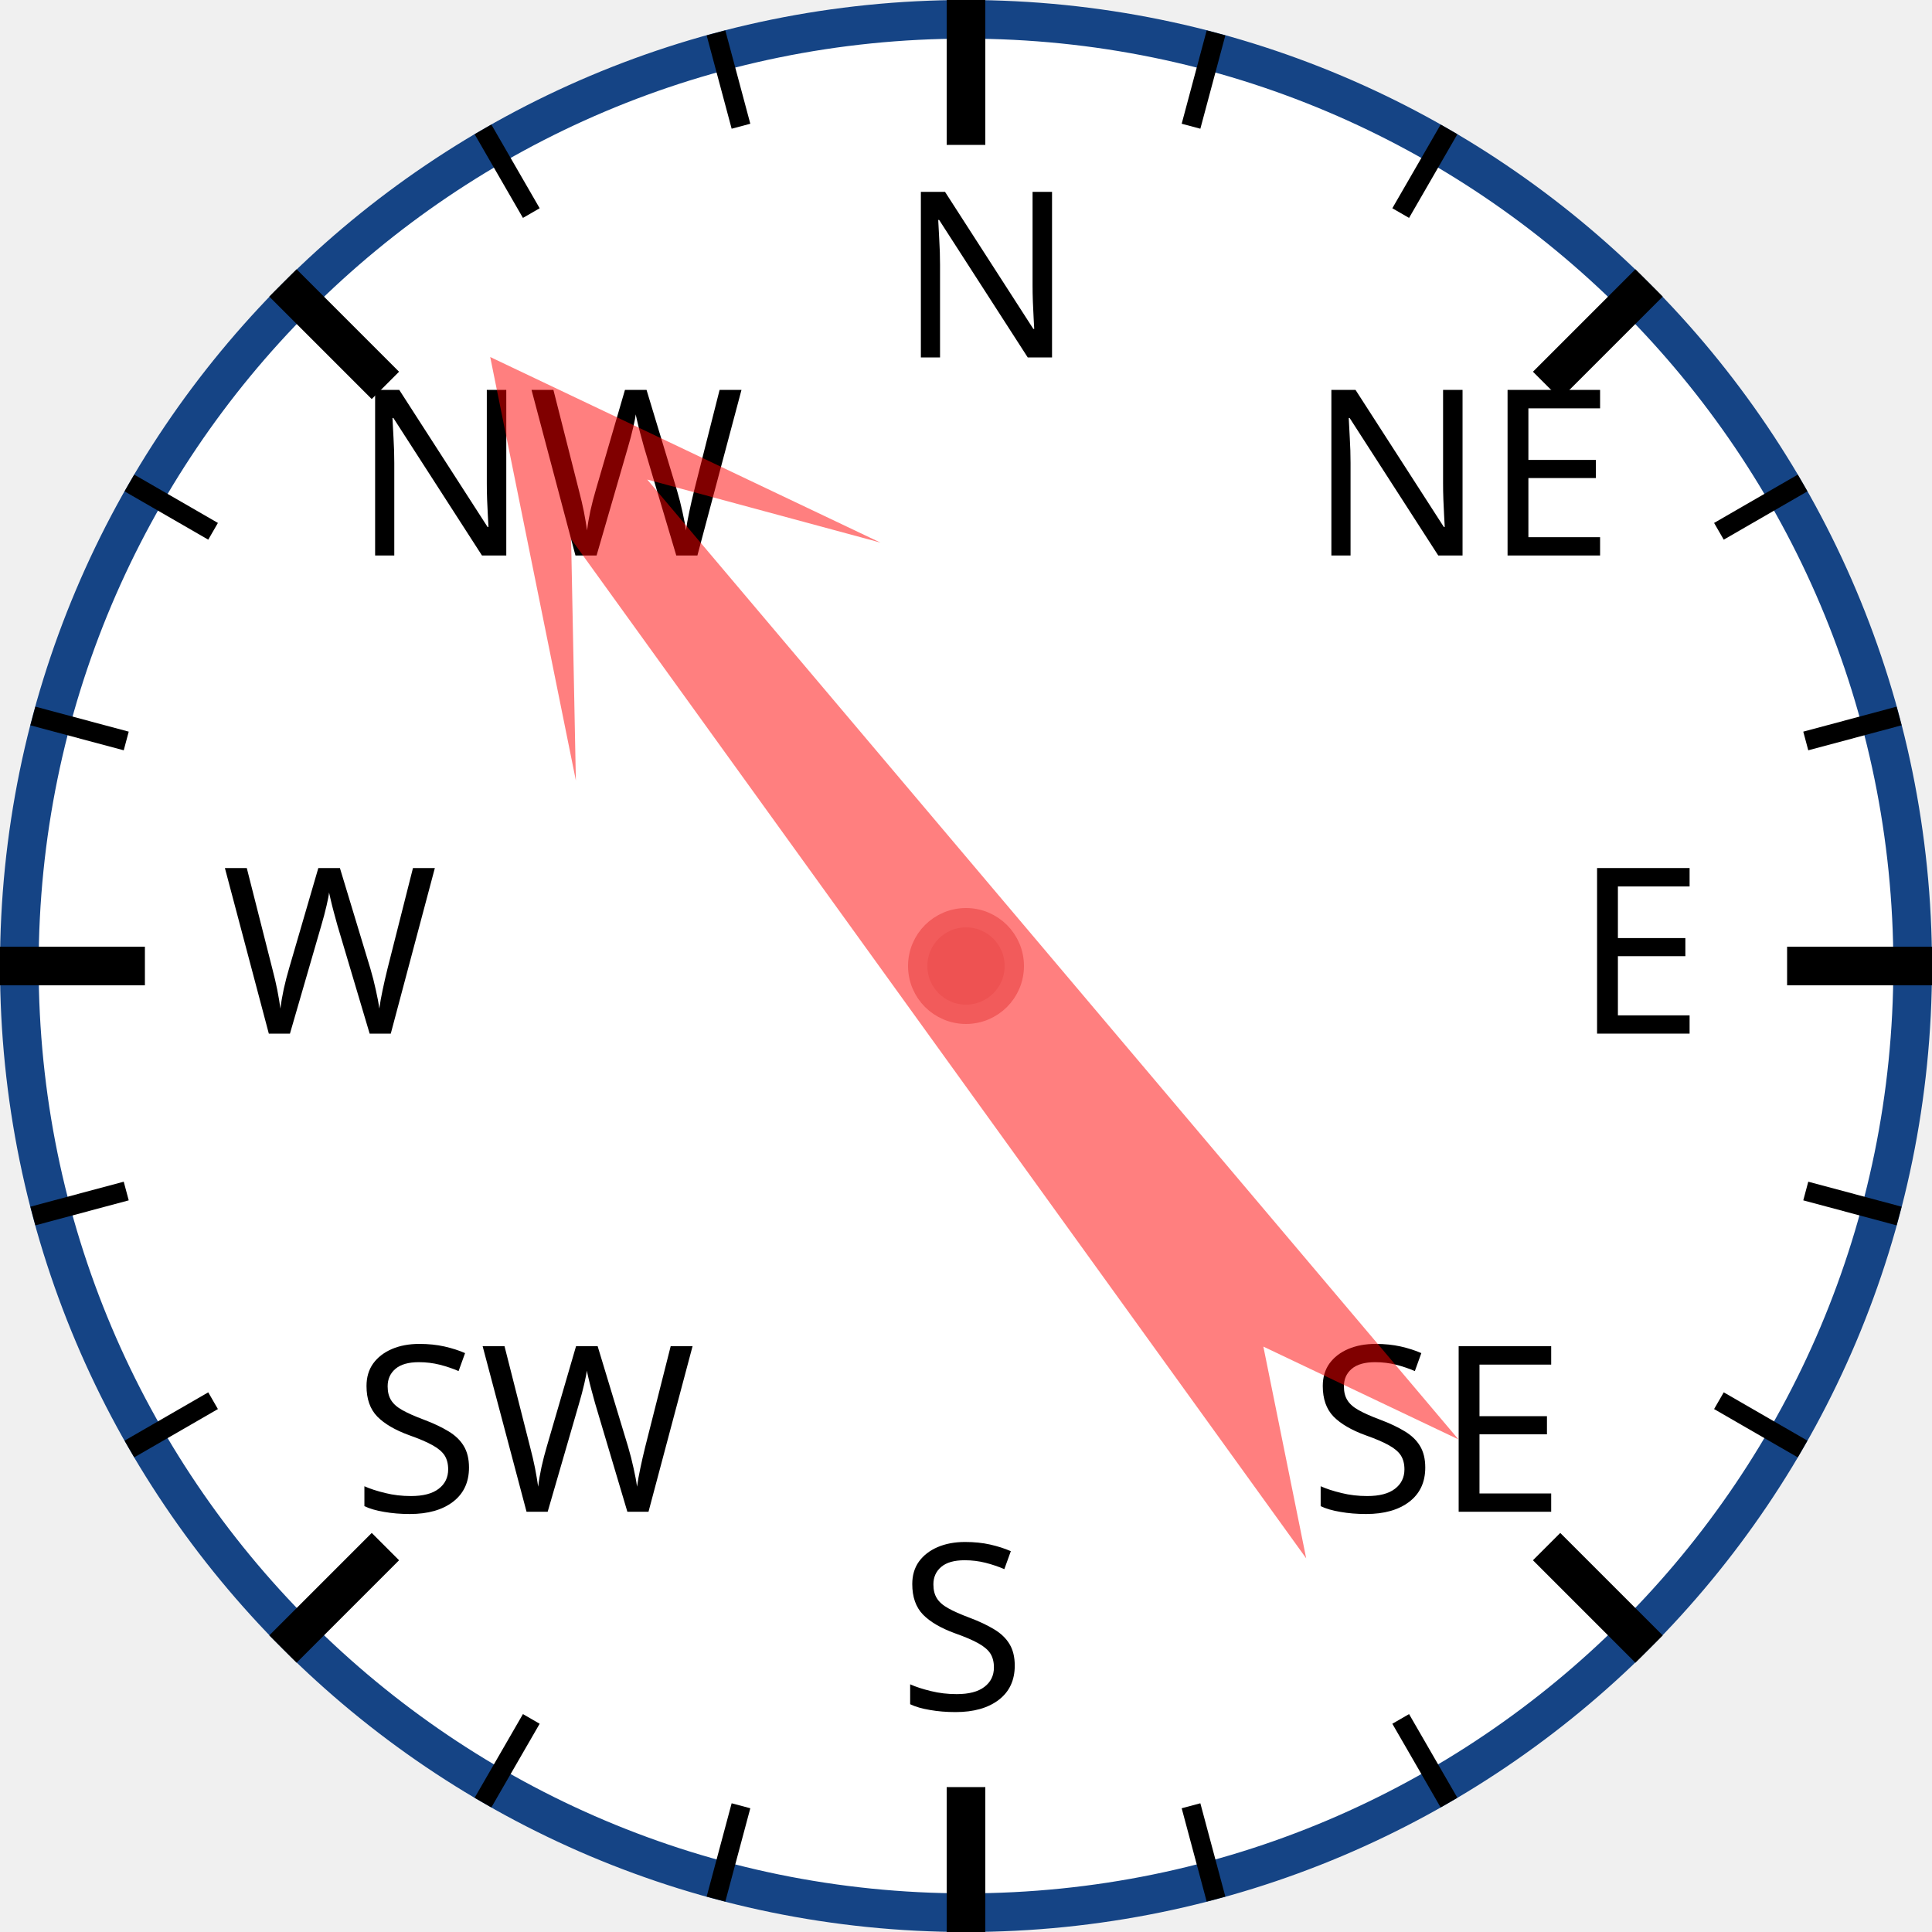
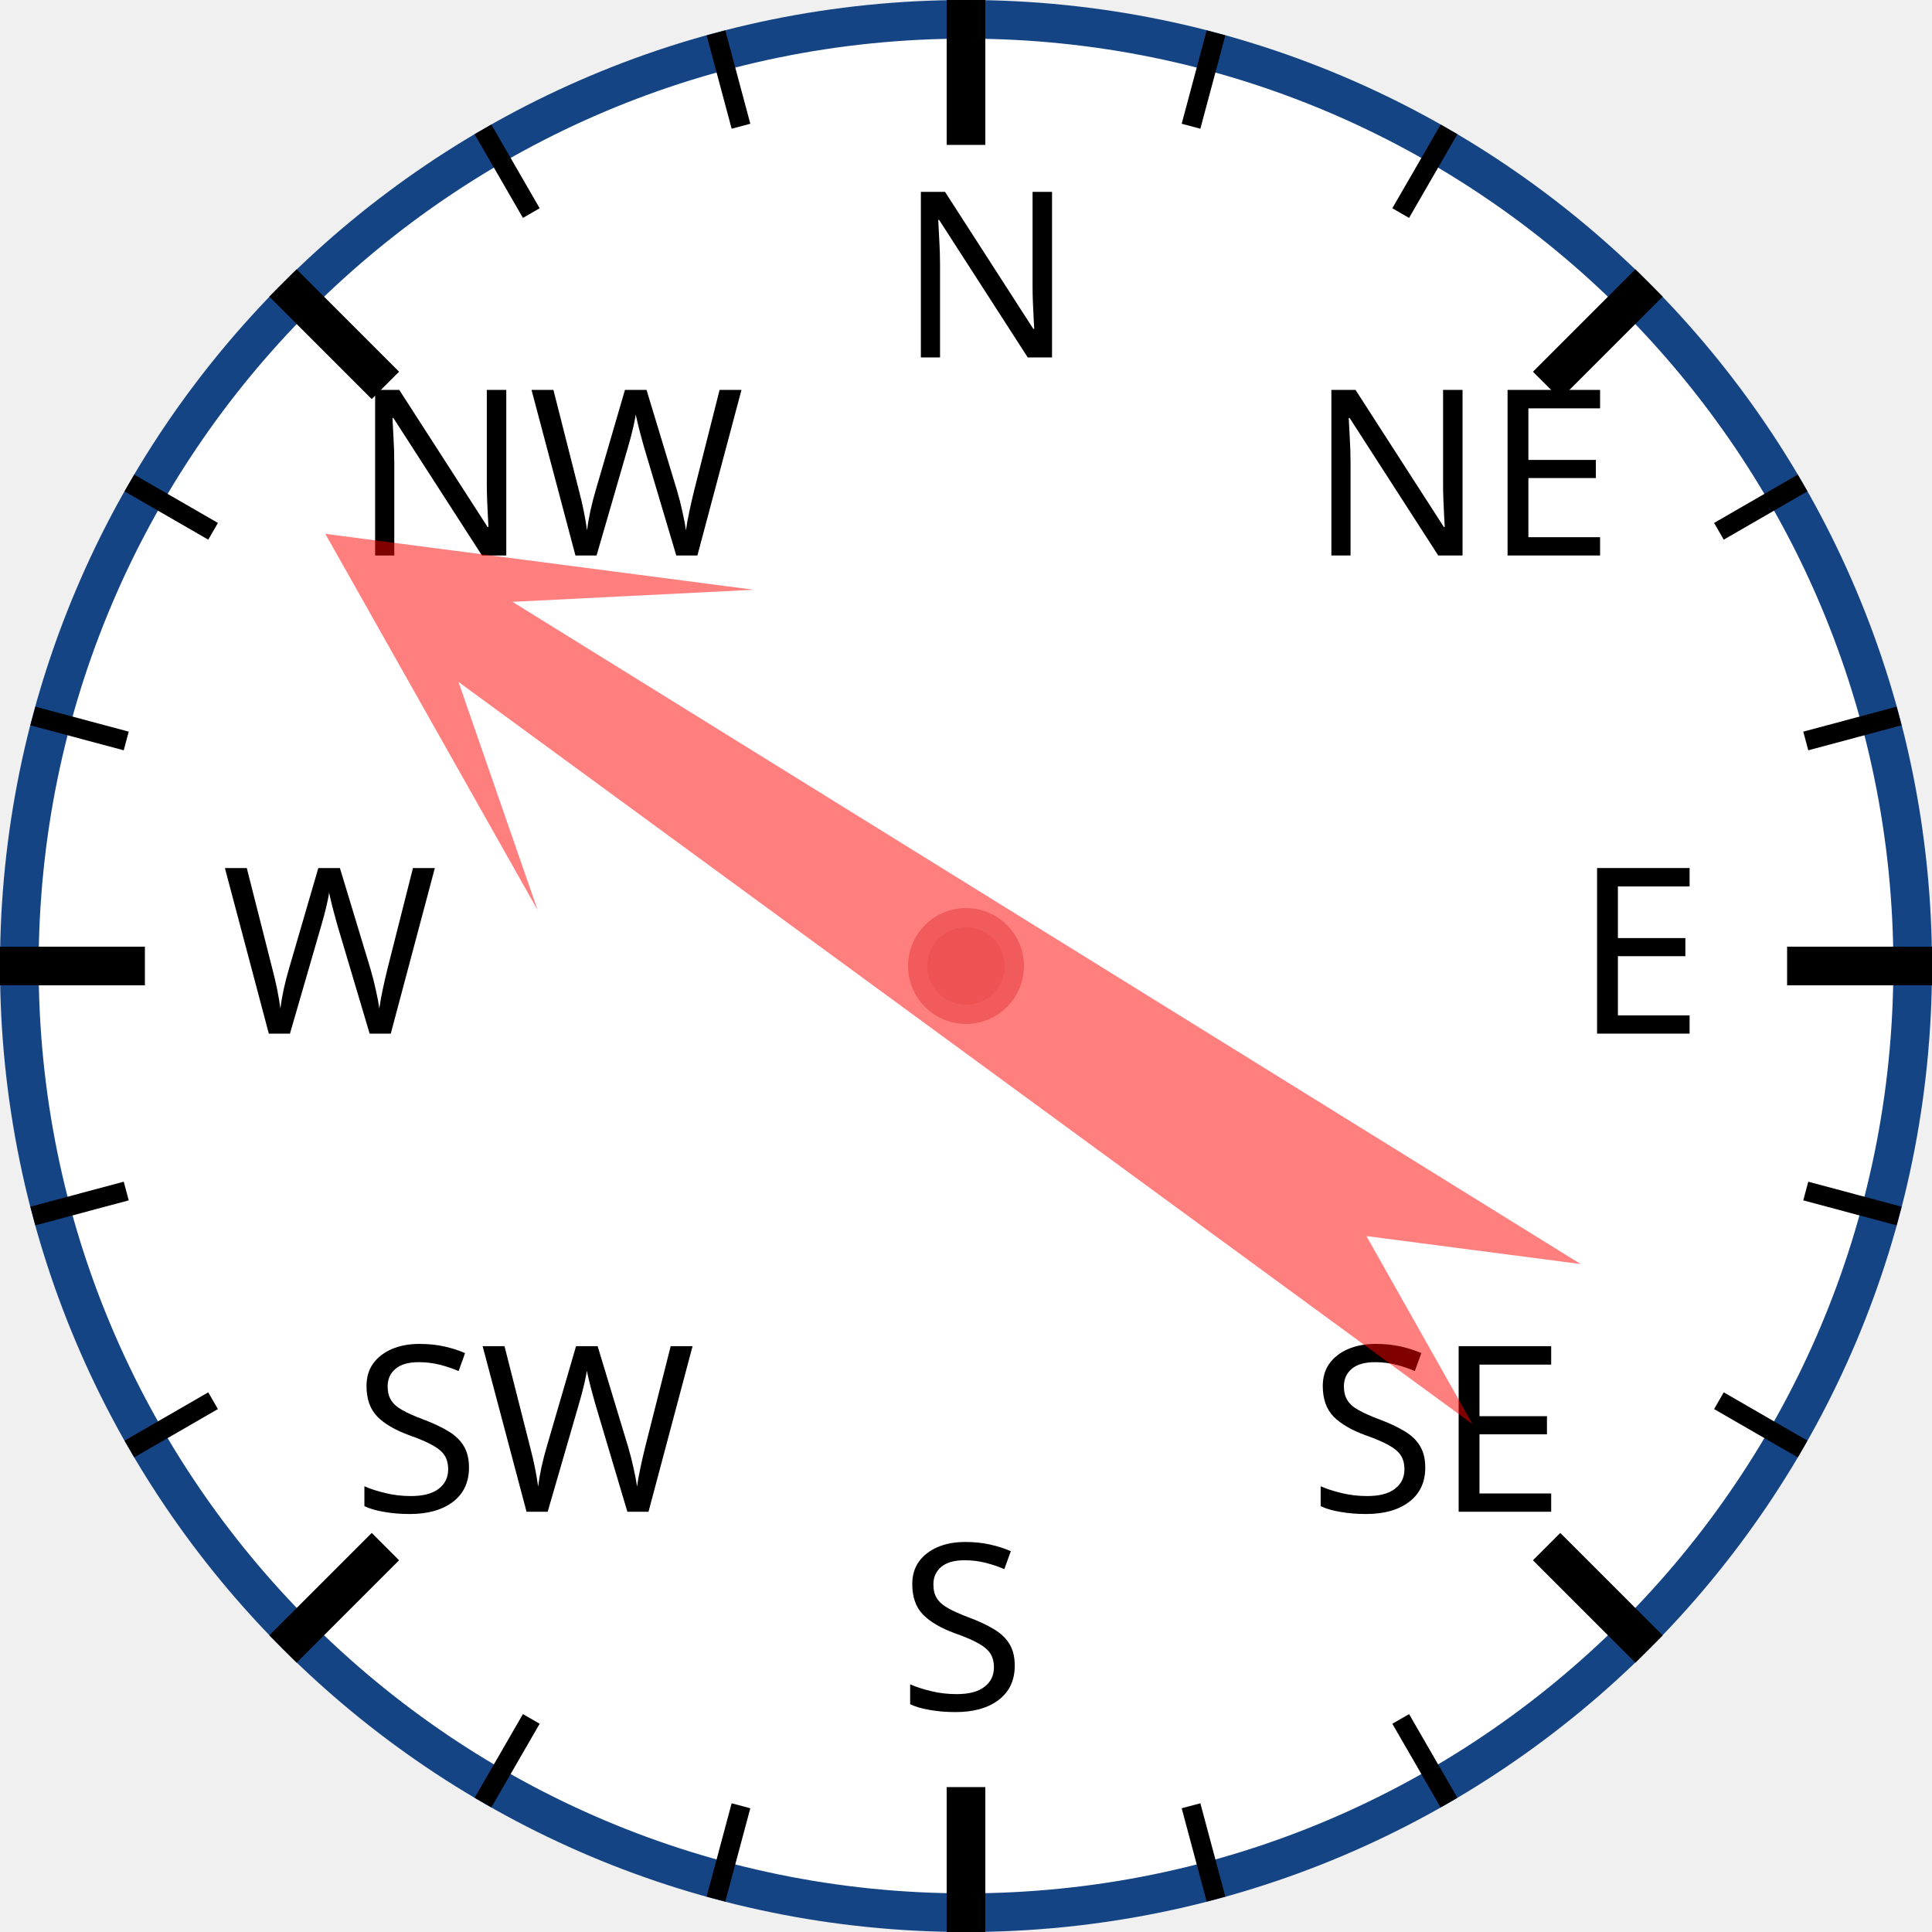
<svg xmlns="http://www.w3.org/2000/svg" width="120px" height="120px" viewBox="0 0 200 200">
  <circle cx="100" cy="100" r="98" style="fill: white; stroke: #154485; stroke-width: 4;" />
  <text x="93.0" y="37.0" style="font-family: sans-serif; font-size: 18pt;">N</text>
  <line x1="100.0" y1="0.0" x2="100.0" y2="15.0" style="stroke: black; stroke-width: 4;" />
  <line x1="74.118" y1="3.407" x2="76.706" y2="13.067" style="stroke: black; stroke-width: 2;" />
  <line x1="50" y1="13.397" x2="55" y2="22.058" style="stroke: black; stroke-width: 2;" />
  <text x="36.503" y="57.503" style="font-family: sans-serif; font-size: 18pt;">NW</text>
  <line x1="29.289" y1="29.289" x2="39.896" y2="39.896" style="stroke: black; stroke-width: 4;" />
  <line x1="13.397" y1="50" x2="22.058" y2="55" style="stroke: black; stroke-width: 2;" />
  <line x1="3.407" y1="74.118" x2="13.067" y2="76.706" style="stroke: black; stroke-width: 2;" />
  <text x="23.0" y="107.0" style="font-family: sans-serif; font-size: 18pt;">W</text>
  <line x1="0.0" y1="100.0" x2="15.0" y2="100.0" style="stroke: black; stroke-width: 4;" />
  <line x1="3.407" y1="125.882" x2="13.067" y2="123.294" style="stroke: black; stroke-width: 2;" />
  <line x1="13.397" y1="150" x2="22.058" y2="145" style="stroke: black; stroke-width: 2;" />
  <text x="36.503" y="156.497" style="font-family: sans-serif; font-size: 18pt;">SW</text>
  <line x1="29.289" y1="170.711" x2="39.896" y2="160.104" style="stroke: black; stroke-width: 4;" />
  <line x1="50" y1="186.603" x2="55" y2="177.942" style="stroke: black; stroke-width: 2;" />
  <line x1="74.118" y1="196.593" x2="76.706" y2="186.933" style="stroke: black; stroke-width: 2;" />
  <text x="93" y="177.0" style="font-family: sans-serif; font-size: 18pt;">S</text>
  <line x1="100" y1="200.0" x2="100" y2="185.0" style="stroke: black; stroke-width: 4;" />
  <line x1="125.882" y1="196.593" x2="123.294" y2="186.933" style="stroke: black; stroke-width: 2;" />
  <line x1="150.0" y1="186.603" x2="145.0" y2="177.942" style="stroke: black; stroke-width: 2;" />
  <text x="135.497" y="156.497" style="font-family: sans-serif; font-size: 18pt;">SE</text>
  <line x1="170.711" y1="170.711" x2="160.104" y2="160.104" style="stroke: black; stroke-width: 4;" />
  <line x1="186.603" y1="150" x2="177.942" y2="145" style="stroke: black; stroke-width: 2;" />
  <line x1="196.593" y1="125.882" x2="186.933" y2="123.294" style="stroke: black; stroke-width: 2;" />
  <text x="163.0" y="107" style="font-family: sans-serif; font-size: 18pt;">E</text>
  <line x1="200.0" y1="100" x2="185.0" y2="100" style="stroke: black; stroke-width: 4;" />
  <line x1="196.593" y1="74.118" x2="186.933" y2="76.706" style="stroke: black; stroke-width: 2;" />
  <line x1="186.603" y1="50" x2="177.942" y2="55" style="stroke: black; stroke-width: 2;" />
  <text x="135.497" y="57.503" style="font-family: sans-serif; font-size: 18pt;">NE</text>
  <line x1="170.711" y1="29.289" x2="160.104" y2="39.896" style="stroke: black; stroke-width: 4;" />
  <line x1="150" y1="13.397" x2="145" y2="22.058" style="stroke: black; stroke-width: 2;" />
  <line x1="125.882" y1="3.407" x2="123.294" y2="13.067" style="stroke: black; stroke-width: 2;" />
-   <polygon points="100 20 120 60 105 40 110 170 100 150 90 170 95 40 80 60" style="fill: red; fill-opacity: 0.5;" transform="rotate(322,100,100)" />
+   <polygon points="100 20 120 60 105 40 110 170 100 150 90 170 95 40 80 60" style="fill: red; fill-opacity: 0.5;" transform="rotate(304,100,100)" />
  <circle cx="100" cy="100" r="5" style="fill: #EE5252; stroke: #F25B5B; stroke-width: 2;" />
</svg>
